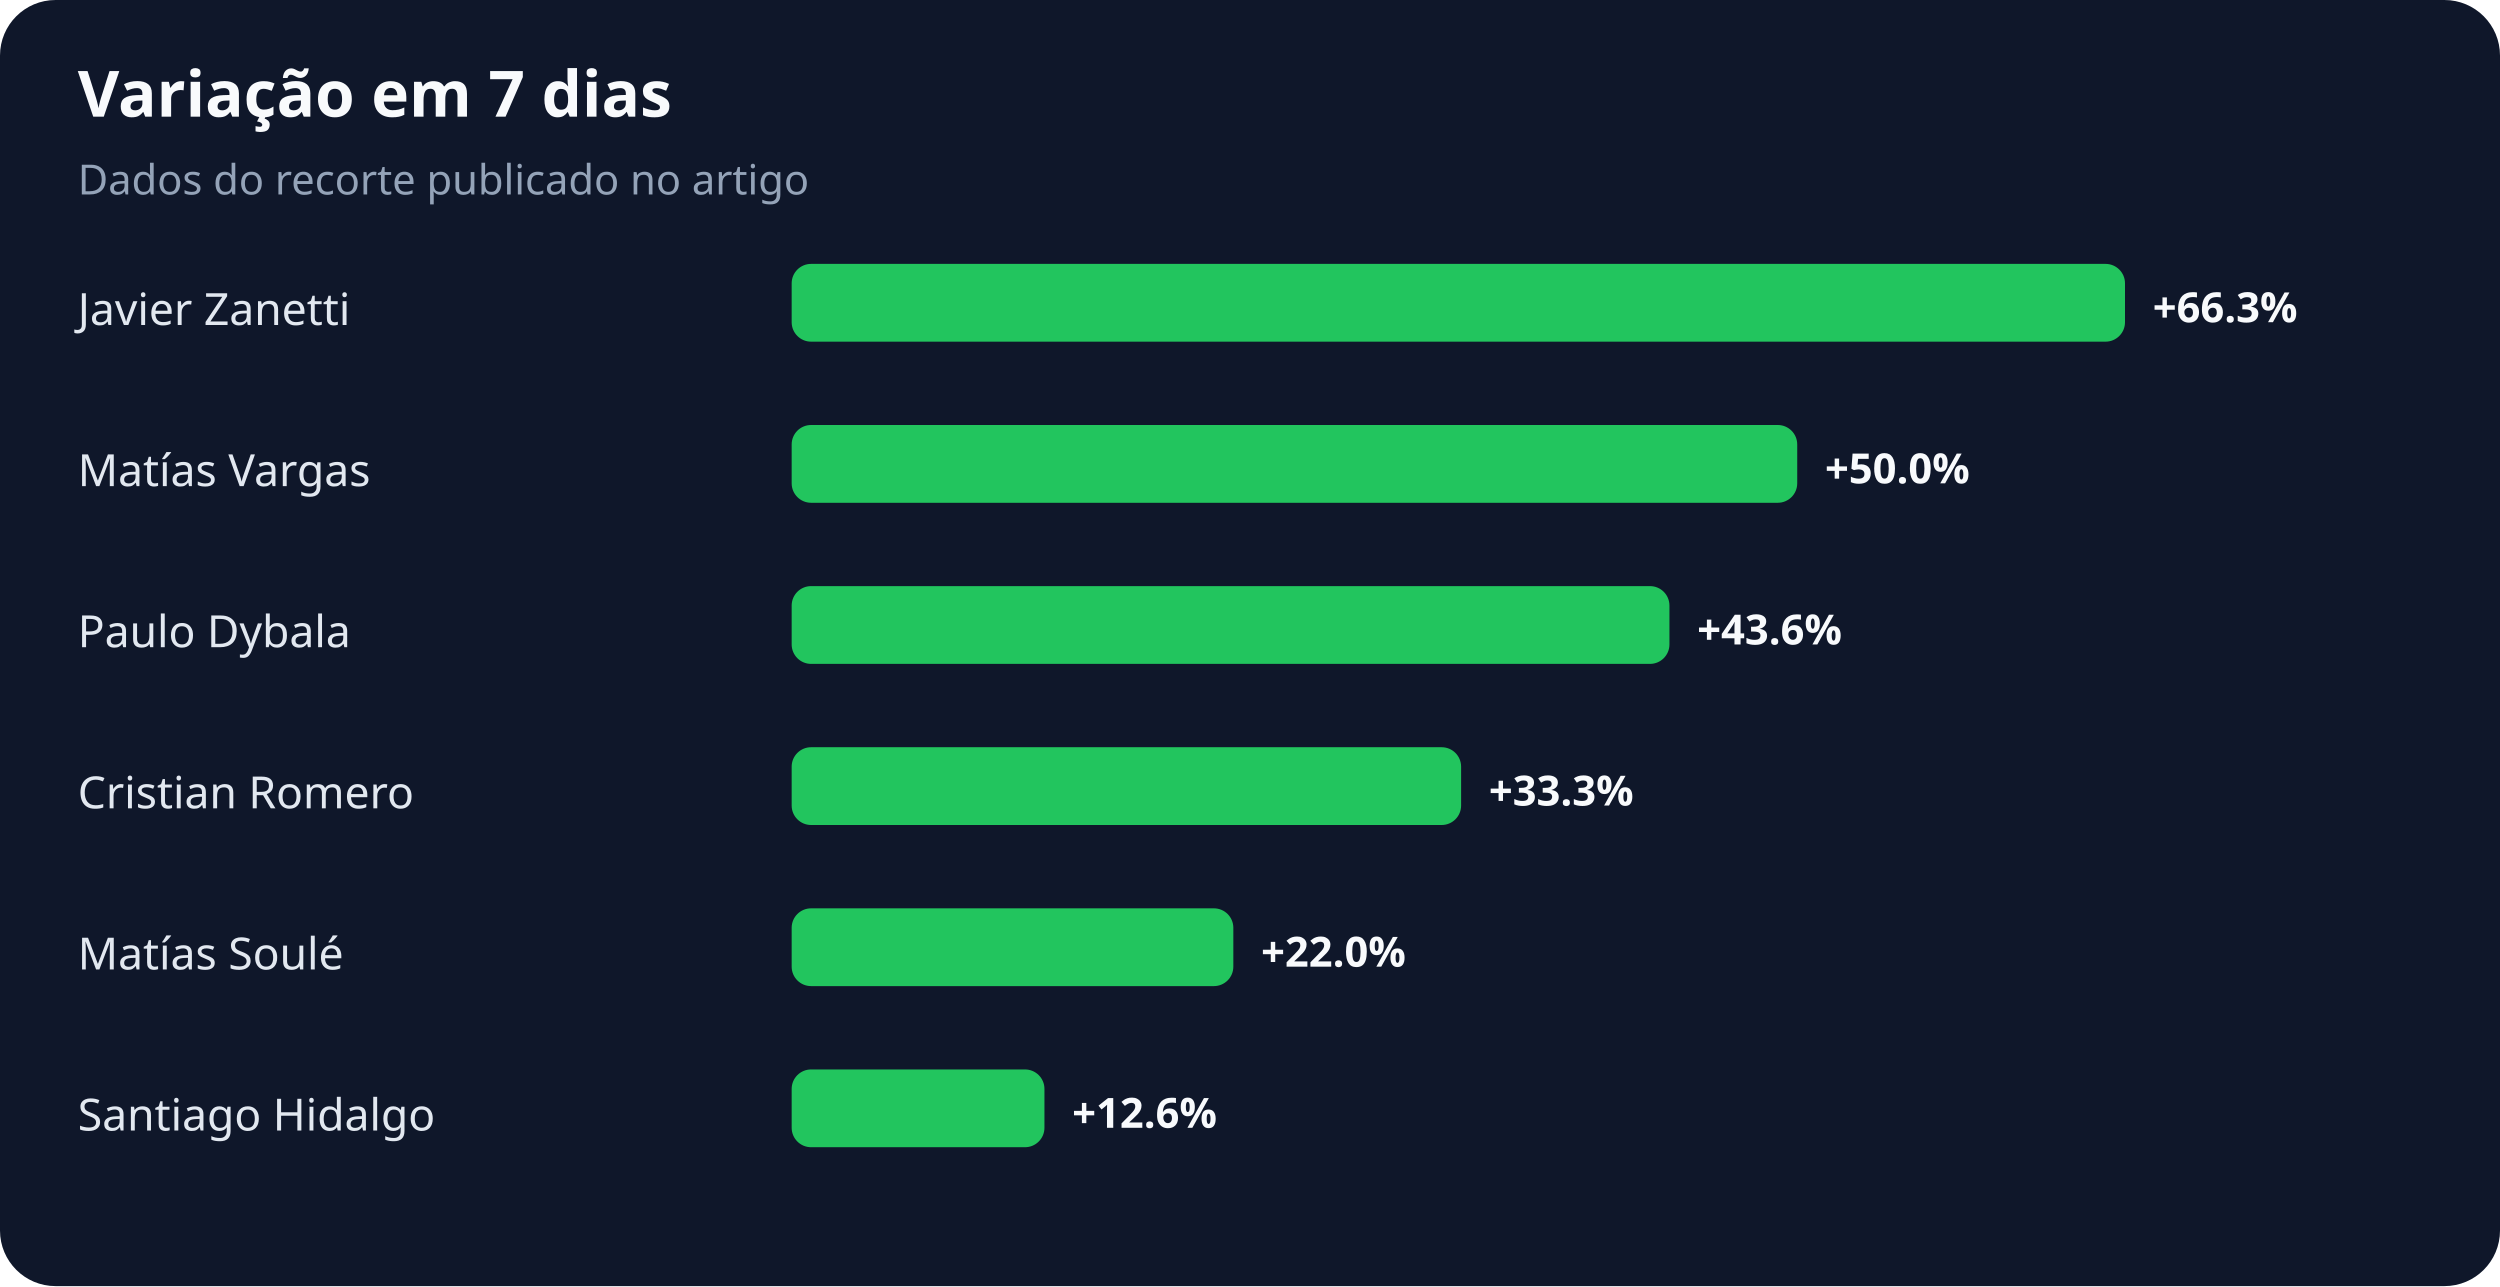
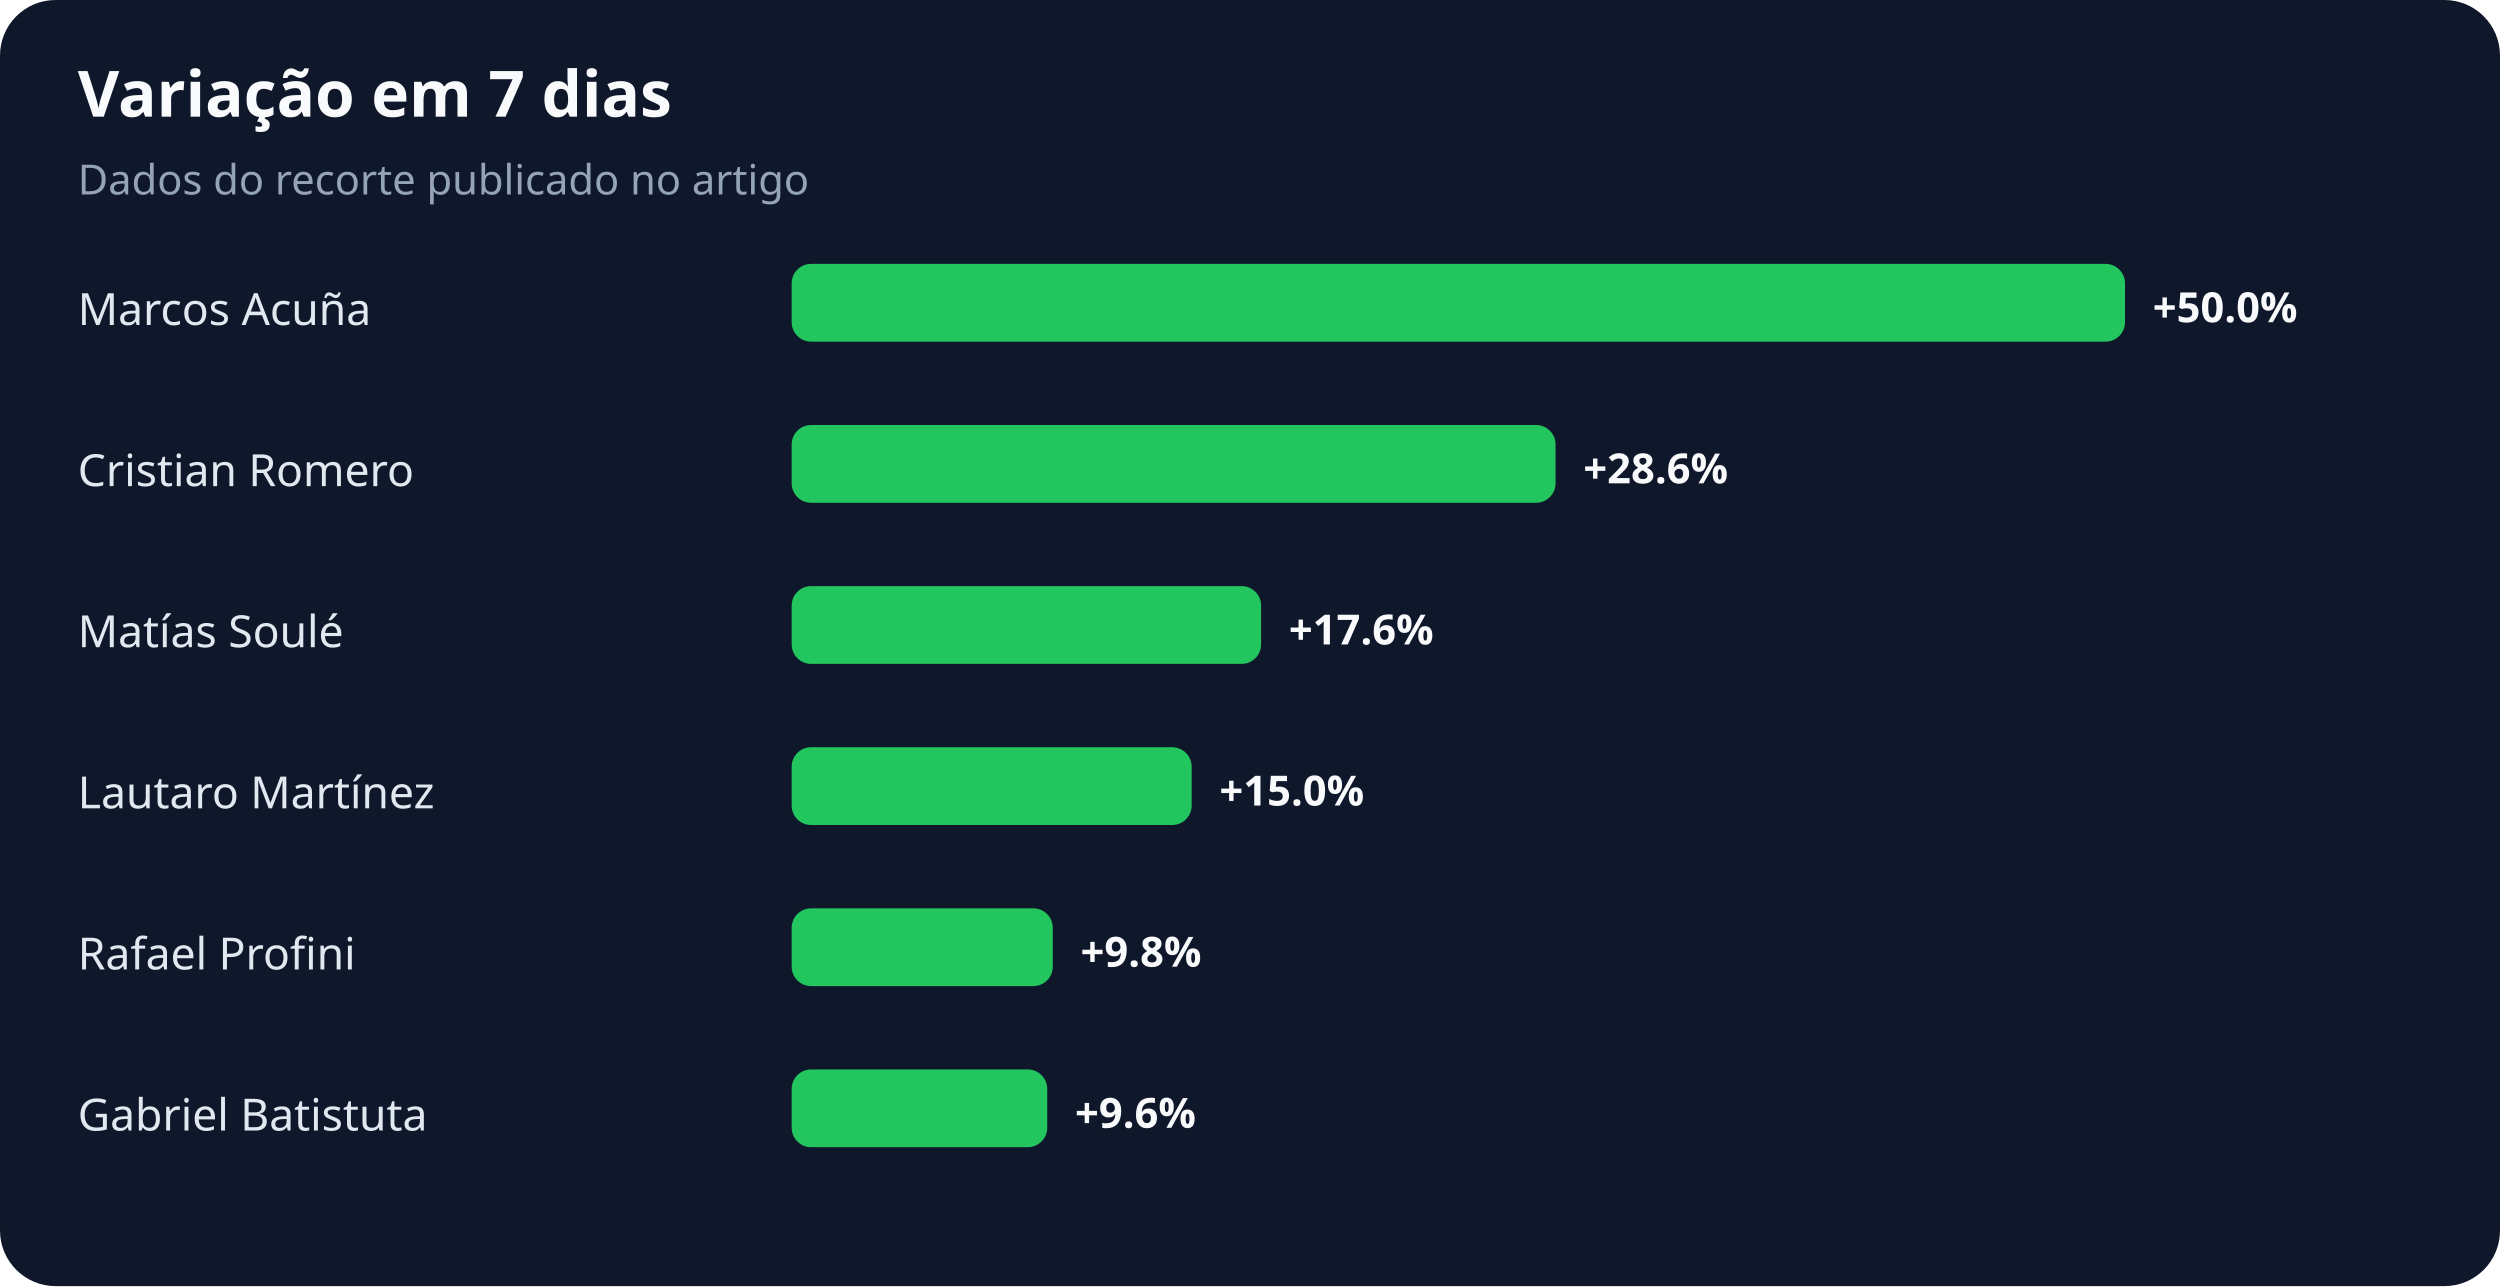
<svg xmlns="http://www.w3.org/2000/svg" width="900" height="463" viewBox="0 0 900 463" role="img" aria-labelledby="title desc">
  <rect width="100%" height="100%" rx="20" fill="#0f172a" />
  <text x="28" y="42" fill="#f8fafc" font-family="system-ui,sans-serif" font-size="23" font-weight="700">Variação em 7 dias</text>
  <text x="28" y="70" fill="#94a3b8" font-family="system-ui,sans-serif" font-size="15">Dados do recorte publicado no artigo</text>
-   <text x="28" y="117" fill="#e2e8f0" font-family="system-ui,sans-serif" font-size="16">Javier Zanetti</text>
+   <text x="28" y="117" fill="#e2e8f0" font-family="system-ui,sans-serif" font-size="16">Marcos Acuña</text>
  <rect x="285" y="95" width="480" height="28" rx="7" fill="#22c55e" />
-   <text x="775" y="116" fill="#f8fafc" font-family="system-ui,sans-serif" font-size="15" font-weight="700">+66.3%</text>
-   <text x="28" y="175" fill="#e2e8f0" font-family="system-ui,sans-serif" font-size="16">Matías Vargas</text>
-   <rect x="285" y="153" width="362" height="28" rx="7" fill="#22c55e" />
-   <text x="657" y="174" fill="#f8fafc" font-family="system-ui,sans-serif" font-size="15" font-weight="700">+50.0%</text>
-   <text x="28" y="233" fill="#e2e8f0" font-family="system-ui,sans-serif" font-size="16">Paulo Dybala</text>
-   <rect x="285" y="211" width="316" height="28" rx="7" fill="#22c55e" />
-   <text x="611" y="232" fill="#f8fafc" font-family="system-ui,sans-serif" font-size="15" font-weight="700">+43.6%</text>
-   <text x="28" y="291" fill="#e2e8f0" font-family="system-ui,sans-serif" font-size="16">Cristian Romero</text>
-   <rect x="285" y="269" width="241" height="28" rx="7" fill="#22c55e" />
-   <text x="536" y="290" fill="#f8fafc" font-family="system-ui,sans-serif" font-size="15" font-weight="700">+33.3%</text>
-   <text x="28" y="349" fill="#e2e8f0" font-family="system-ui,sans-serif" font-size="16">Matías Soulé</text>
-   <rect x="285" y="327" width="159" height="28" rx="7" fill="#22c55e" />
-   <text x="454" y="348" fill="#f8fafc" font-family="system-ui,sans-serif" font-size="15" font-weight="700">+22.0%</text>
-   <text x="28" y="407" fill="#e2e8f0" font-family="system-ui,sans-serif" font-size="16">Santiago Hidalgo</text>
-   <rect x="285" y="385" width="91" height="28" rx="7" fill="#22c55e" />
-   <text x="386" y="406" fill="#f8fafc" font-family="system-ui,sans-serif" font-size="15" font-weight="700">+12.6%</text>
+   <text x="775" y="116" fill="#f8fafc" font-family="system-ui,sans-serif" font-size="15" font-weight="700">+50.0%</text>
+   <text x="28" y="175" fill="#e2e8f0" font-family="system-ui,sans-serif" font-size="16">Cristian Romero</text>
+   <rect x="285" y="153" width="275" height="28" rx="7" fill="#22c55e" />
+   <text x="570" y="174" fill="#f8fafc" font-family="system-ui,sans-serif" font-size="15" font-weight="700">+28.6%</text>
+   <text x="28" y="233" fill="#e2e8f0" font-family="system-ui,sans-serif" font-size="16">Matías Soulé</text>
+   <rect x="285" y="211" width="169" height="28" rx="7" fill="#22c55e" />
+   <text x="464" y="232" fill="#f8fafc" font-family="system-ui,sans-serif" font-size="15" font-weight="700">+17.6%</text>
+   <text x="28" y="291" fill="#e2e8f0" font-family="system-ui,sans-serif" font-size="16">Lautaro Martínez</text>
+   <rect x="285" y="269" width="144" height="28" rx="7" fill="#22c55e" />
+   <text x="439" y="290" fill="#f8fafc" font-family="system-ui,sans-serif" font-size="15" font-weight="700">+15.0%</text>
+   <text x="28" y="349" fill="#e2e8f0" font-family="system-ui,sans-serif" font-size="16">Rafael Profini</text>
+   <rect x="285" y="327" width="94" height="28" rx="7" fill="#22c55e" />
+   <text x="389" y="348" fill="#f8fafc" font-family="system-ui,sans-serif" font-size="15" font-weight="700">+9.8%</text>
+   <text x="28" y="407" fill="#e2e8f0" font-family="system-ui,sans-serif" font-size="16">Gabriel Batistuta</text>
+   <rect x="285" y="385" width="92" height="28" rx="7" fill="#22c55e" />
+   <text x="387" y="406" fill="#f8fafc" font-family="system-ui,sans-serif" font-size="15" font-weight="700">+9.6%</text>
</svg>
